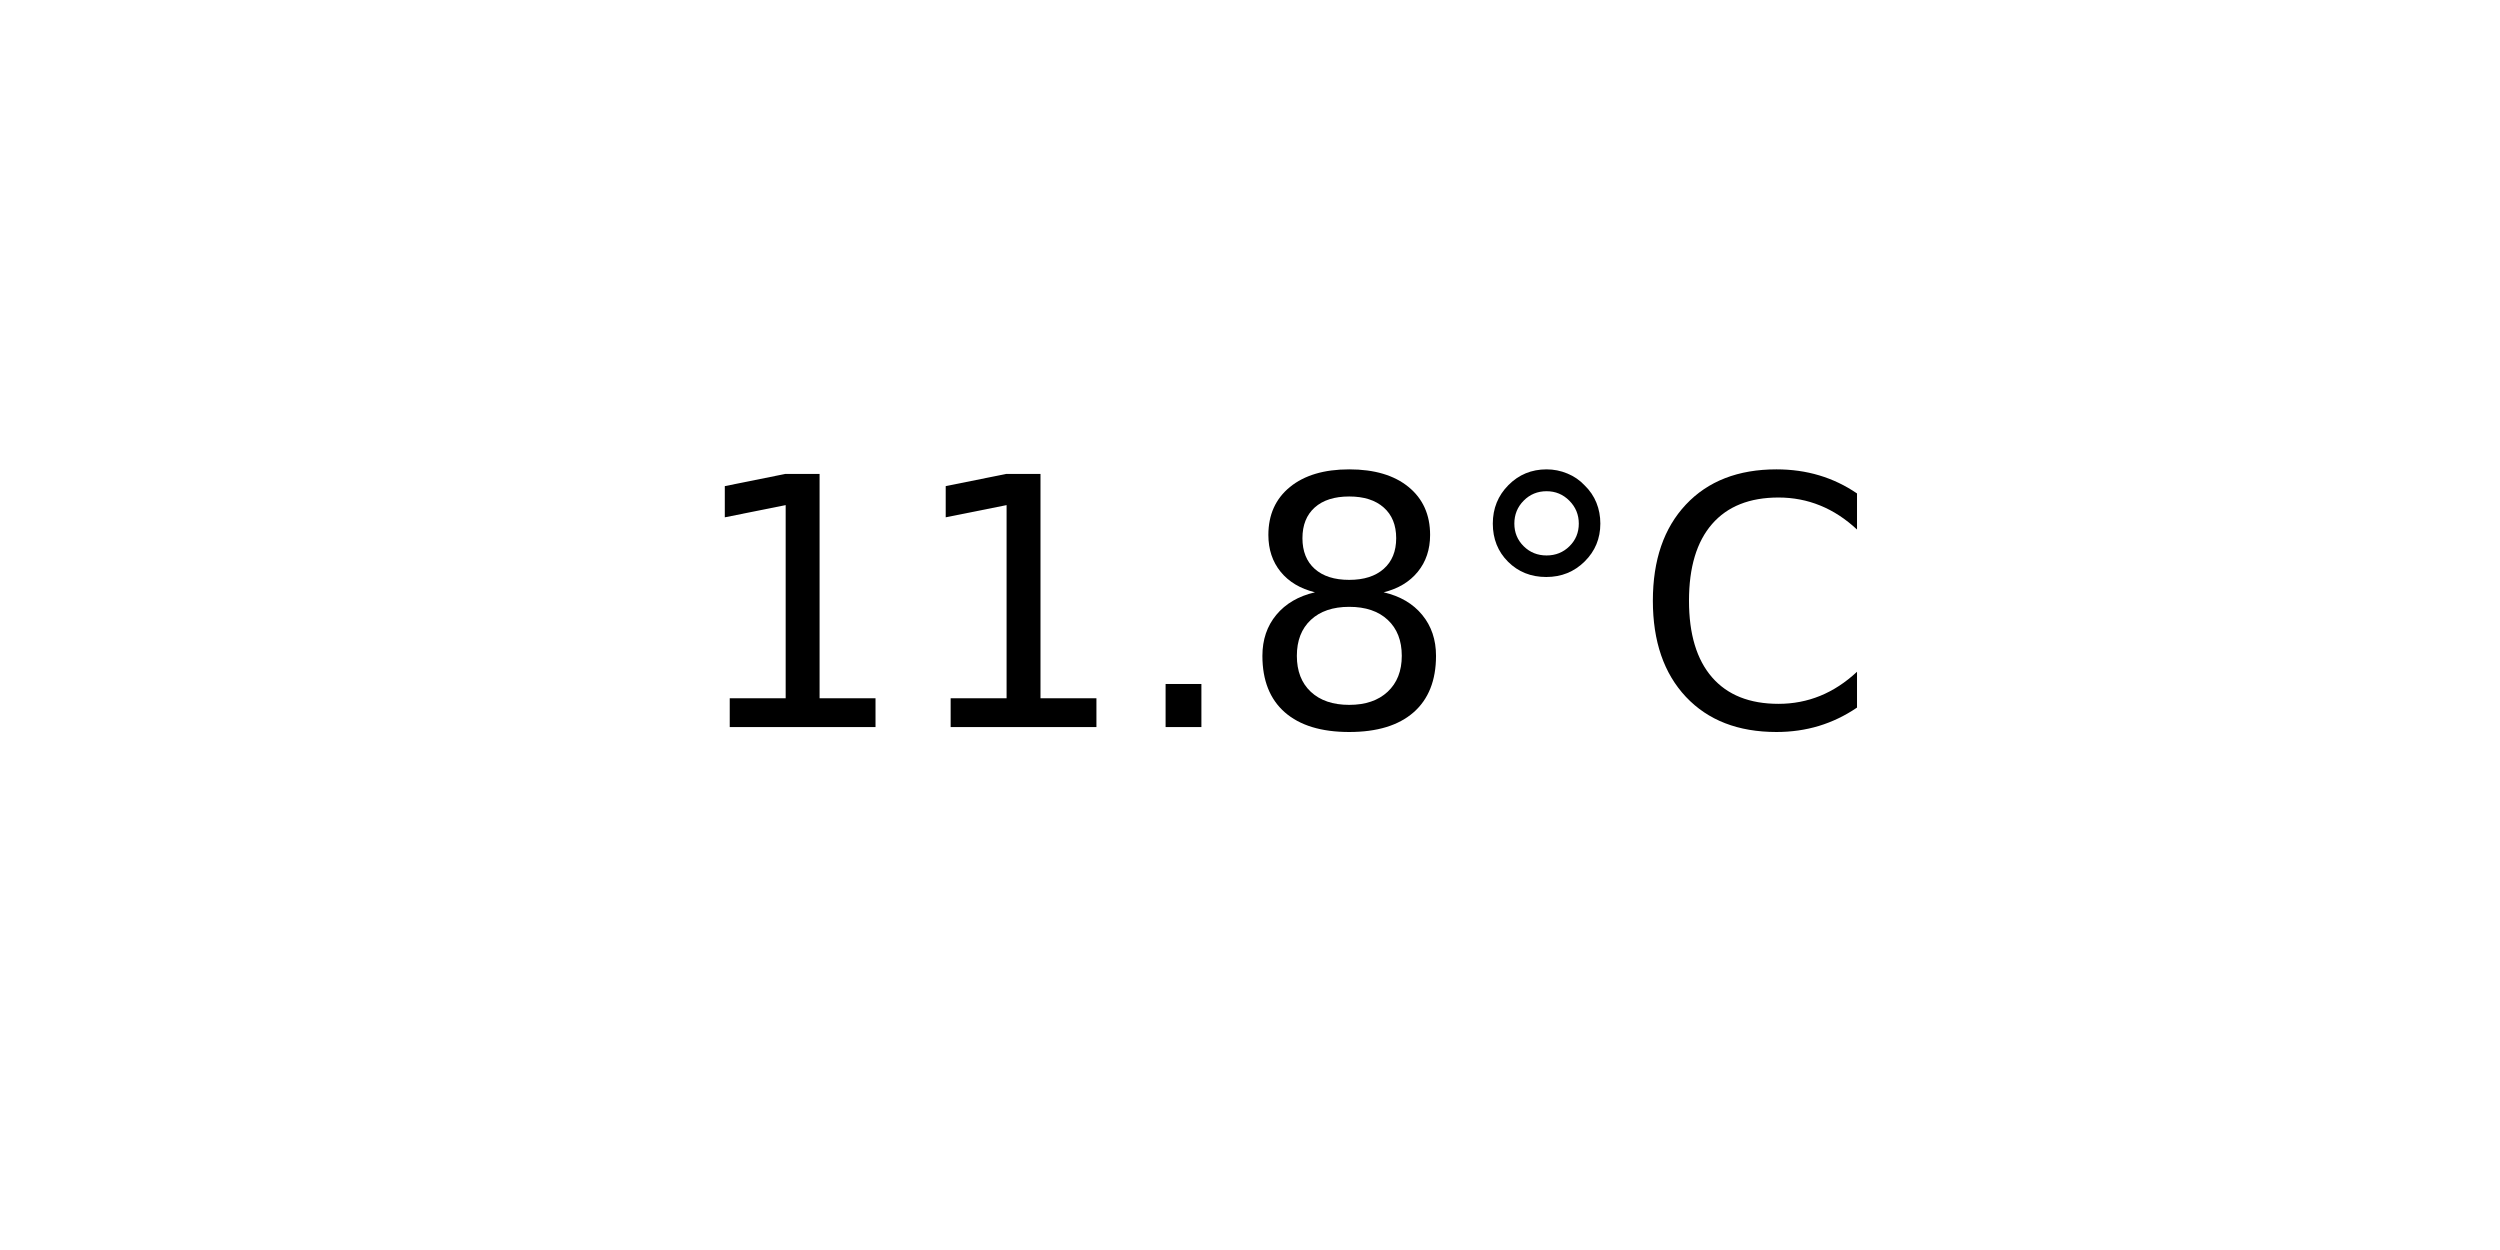
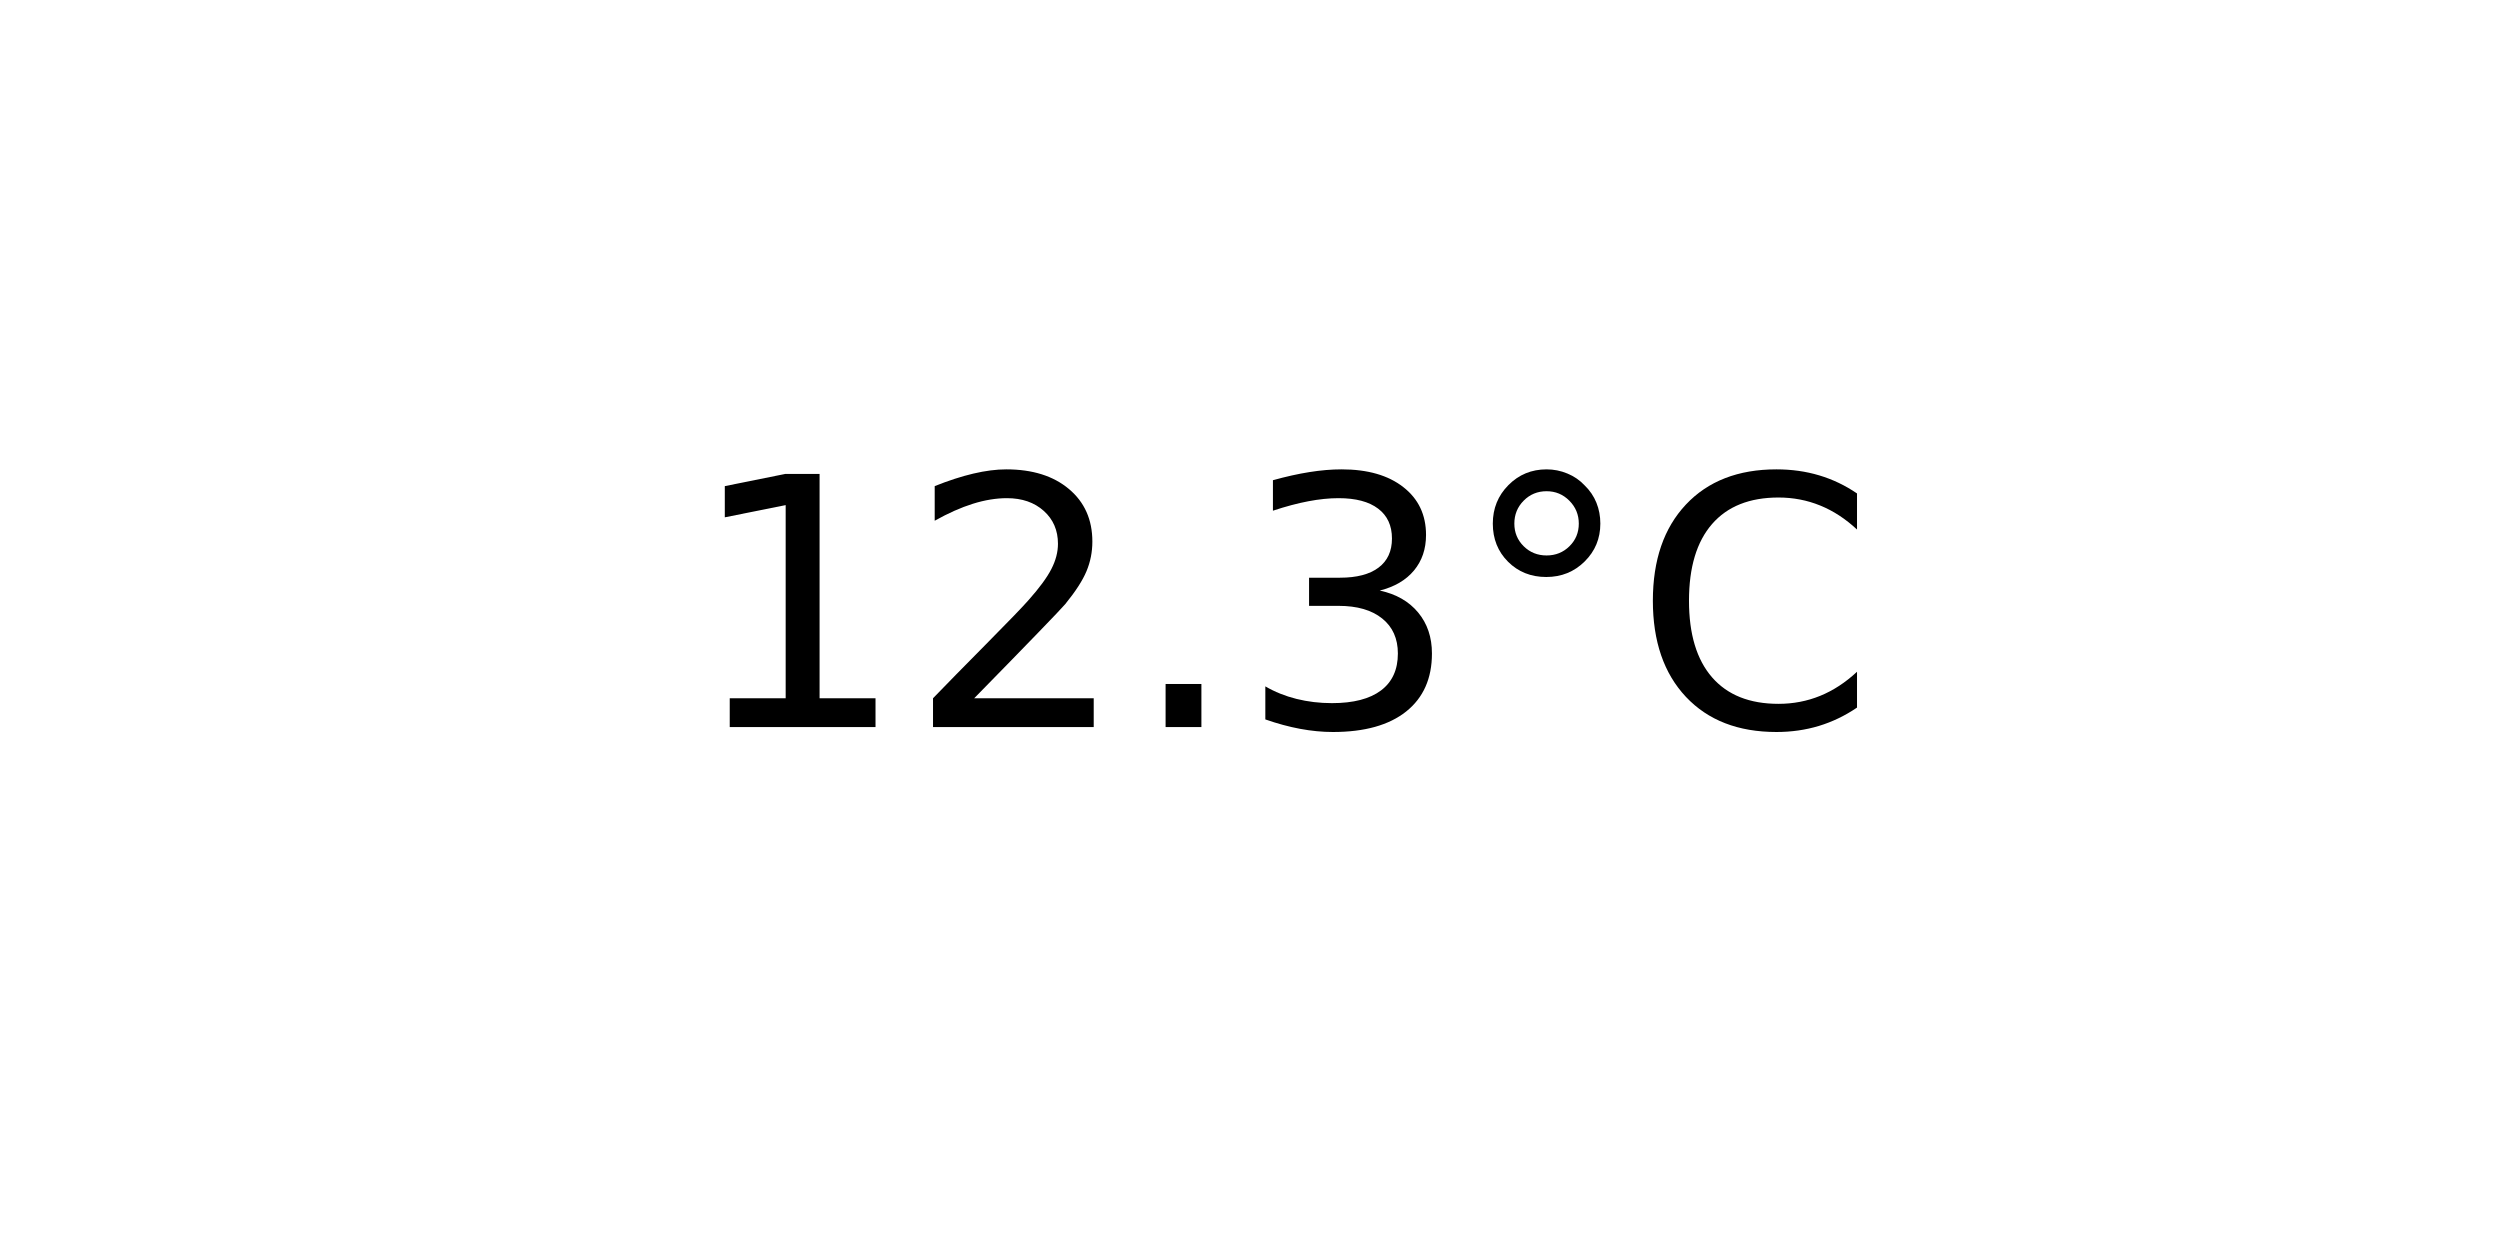
<svg xmlns="http://www.w3.org/2000/svg" xmlns:xlink="http://www.w3.org/1999/xlink" width="72pt" height="36pt" viewBox="0 0 72 36" version="1.1">
  <defs>
    <style type="text/css">*{stroke-linejoin: round; stroke-linecap: butt}</style>
  </defs>
  <g id="figure_1">
    <g id="axes_1">
      <g id="text_1">
        <g transform="translate(19.77578 20.93937) scale(0.1 -0.1)">
          <defs>
            <path id="DejaVuSans-31" d="M 794 531  L 1825 531  L 1825 4091  L 703 3866  L 703 4441  L 1819 4666  L 2450 4666  L 2450 531  L 3481 531  L 3481 0  L 794 0  L 794 531  z " transform="scale(0.015625)" />
+             <path id="DejaVuSans-32" d="M 1228 531  L 3431 531  L 3431 0  L 469 0  L 469 531  Q 828 903 1448 1529  Q 2069 2156 2228 2338  Q 2531 2678 2651 2914  Q 2772 3150 2772 3378  Q 2772 3750 2511 3984  Q 2250 4219 1831 4219  Q 1534 4219 1204 4116  Q 875 4013 500 3803  L 500 4441  Q 881 4594 1212 4672  Q 1544 4750 1819 4750  Q 2544 4750 2975 4387  Q 3406 4025 3406 3419  Q 3406 3131 3298 2873  Q 3191 2616 2906 2266  Q 2828 2175 2409 1742  Q 1991 1309 1228 531  z " transform="scale(0.015625)" />
            <path id="DejaVuSans-2e" d="M 684 794  L 1344 794  L 1344 0  L 684 0  L 684 794  z " transform="scale(0.015625)" />
-             <path id="DejaVuSans-38" d="M 2034 2216  Q 1584 2216 1326 1975  Q 1069 1734 1069 1313  Q 1069 891 1326 650  Q 1584 409 2034 409  Q 2484 409 2743 651  Q 3003 894 3003 1313  Q 3003 1734 2745 1975  Q 2488 2216 2034 2216  z M 1403 2484  Q 997 2584 770 2862  Q 544 3141 544 3541  Q 544 4100 942 4425  Q 1341 4750 2034 4750  Q 2731 4750 3128 4425  Q 3525 4100 3525 3541  Q 3525 3141 3298 2862  Q 3072 2584 2669 2484  Q 3125 2378 3379 2068  Q 3634 1759 3634 1313  Q 3634 634 3220 271  Q 2806 -91 2034 -91  Q 1263 -91 848 271  Q 434 634 434 1313  Q 434 1759 690 2068  Q 947 2378 1403 2484  z M 1172 3481  Q 1172 3119 1398 2916  Q 1625 2713 2034 2713  Q 2441 2713 2670 2916  Q 2900 3119 2900 3481  Q 2900 3844 2670 4047  Q 2441 4250 2034 4250  Q 1625 4250 1398 4047  Q 1172 3844 1172 3481  z " transform="scale(0.015625)" />
+             <path id="DejaVuSans-33" d="M 2597 2516  Q 3050 2419 3304 2112  Q 3559 1806 3559 1356  Q 3559 666 3084 287  Q 2609 -91 1734 -91  Q 1441 -91 1130 -33  Q 819 25 488 141  L 488 750  Q 750 597 1062 519  Q 1375 441 1716 441  Q 2309 441 2620 675  Q 2931 909 2931 1356  Q 2931 1769 2642 2001  Q 2353 2234 1838 2234  L 1294 2234  L 1294 2753  L 1863 2753  Q 2328 2753 2575 2939  Q 2822 3125 2822 3475  Q 2822 3834 2567 4026  Q 2313 4219 1838 4219  Q 1578 4219 1281 4162  Q 984 4106 628 3988  L 628 4550  Q 988 4650 1302 4700  Q 1616 4750 1894 4750  Q 2613 4750 3031 4423  Q 3450 4097 3450 3541  Q 3450 3153 3228 2886  Q 3006 2619 2597 2516  z " transform="scale(0.015625)" />
            <path id="DejaVuSans-b0" d="M 1600 4347  Q 1350 4347 1178 4173  Q 1006 4000 1006 3750  Q 1006 3503 1178 3333  Q 1350 3163 1600 3163  Q 1850 3163 2022 3333  Q 2194 3503 2194 3750  Q 2194 3997 2020 4172  Q 1847 4347 1600 4347  z M 1600 4750  Q 1800 4750 1984 4673  Q 2169 4597 2303 4453  Q 2447 4313 2519 4134  Q 2591 3956 2591 3750  Q 2591 3338 2302 3052  Q 2013 2766 1594 2766  Q 1172 2766 890 3047  Q 609 3328 609 3750  Q 609 4169 896 4459  Q 1184 4750 1600 4750  z " transform="scale(0.015625)" />
            <path id="DejaVuSans-43" d="M 4122 4306  L 4122 3641  Q 3803 3938 3442 4084  Q 3081 4231 2675 4231  Q 1875 4231 1450 3742  Q 1025 3253 1025 2328  Q 1025 1406 1450 917  Q 1875 428 2675 428  Q 3081 428 3442 575  Q 3803 722 4122 1019  L 4122 359  Q 3791 134 3420 21  Q 3050 -91 2638 -91  Q 1578 -91 968 557  Q 359 1206 359 2328  Q 359 3453 968 4101  Q 1578 4750 2638 4750  Q 3056 4750 3426 4639  Q 3797 4528 4122 4306  z " transform="scale(0.015625)" />
          </defs>
          <use xlink:href="#DejaVuSans-31" />
-           <use xlink:href="#DejaVuSans-31" x="63.623" />
+           <use xlink:href="#DejaVuSans-32" x="63.623" />
          <use xlink:href="#DejaVuSans-2e" x="127.246" />
-           <use xlink:href="#DejaVuSans-38" x="159.033" />
+           <use xlink:href="#DejaVuSans-33" x="159.033" />
          <use xlink:href="#DejaVuSans-b0" x="222.656" />
          <use xlink:href="#DejaVuSans-43" x="272.656" />
        </g>
      </g>
    </g>
  </g>
</svg>
